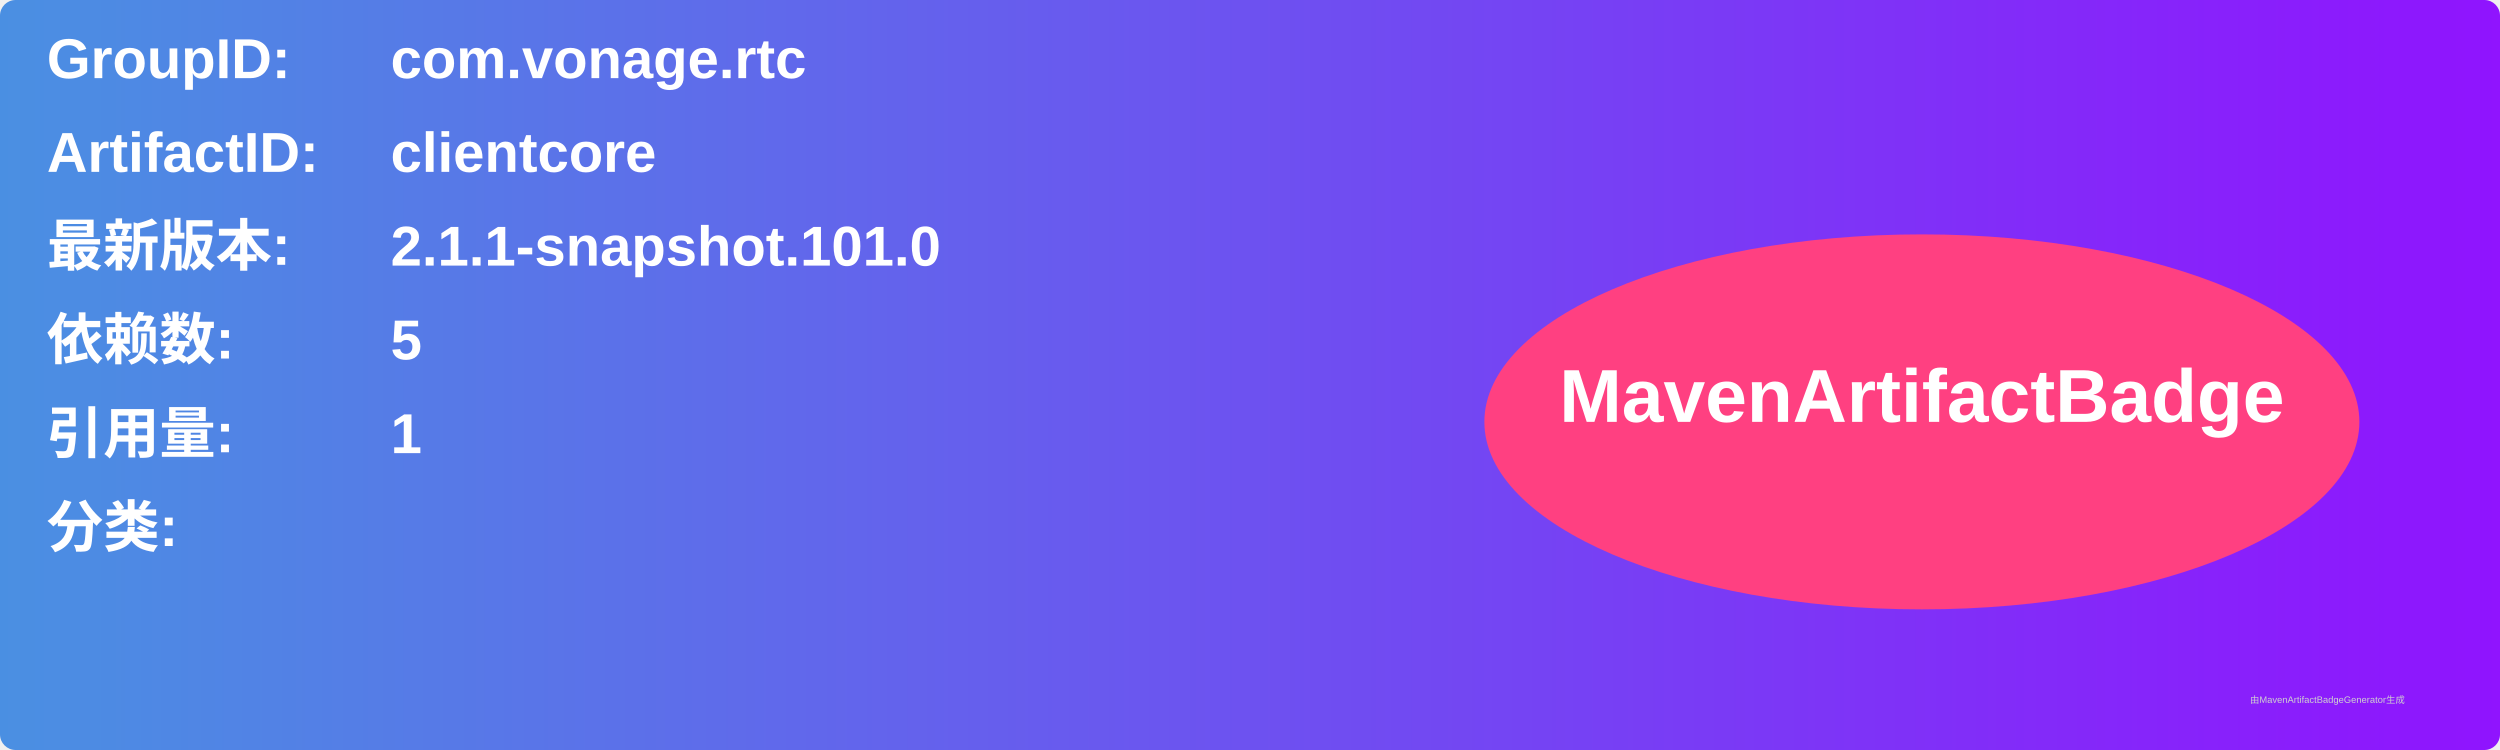
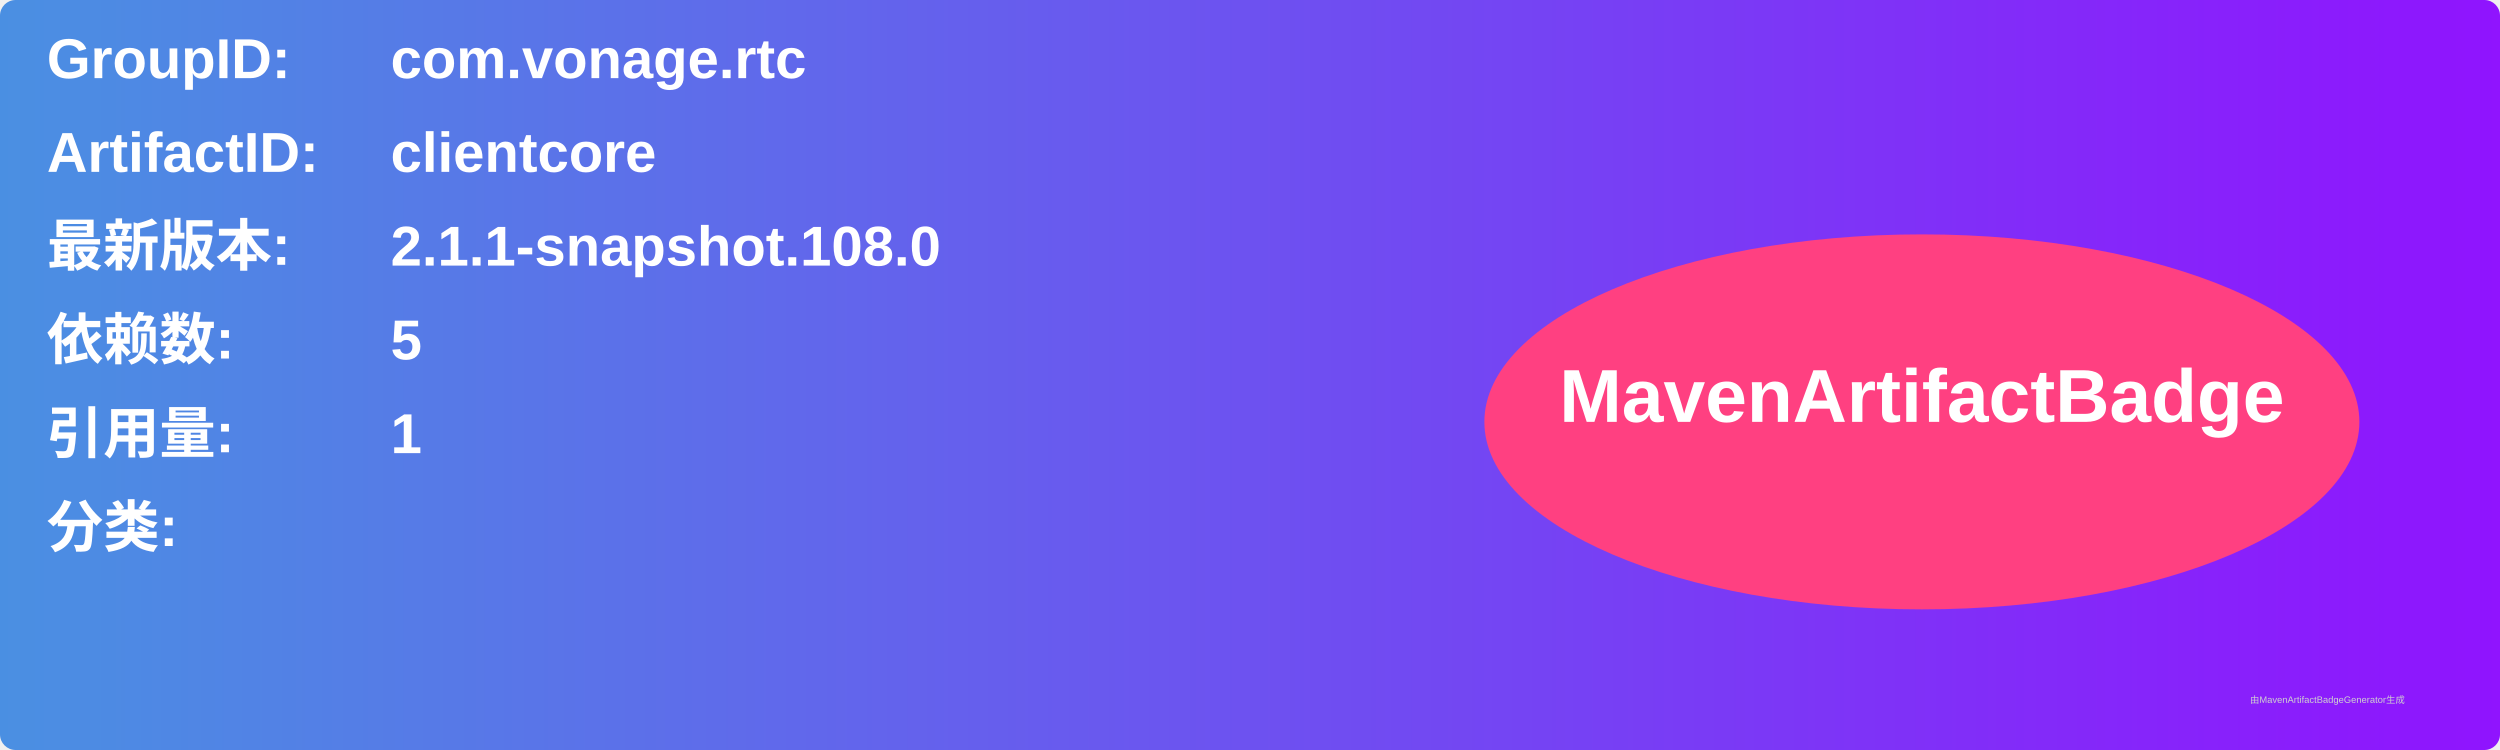
<svg xmlns="http://www.w3.org/2000/svg" width="800" height="240" viewBox="0 0 800 240">
  <linearGradient id="grad" x1="0%" y1="0%" x2="100%" y2="0%">
    <stop offset="0%" stop-color="#4a90e2" />
    <stop offset="100%" stop-color="#9013fe" />
  </linearGradient>
  <rect width="100%" height="100%" rx="5" ry="5" fill="url(#grad)" />
  <g transform="translate(15, 15)">
    <text x="0" y="10" font-family="Arial" font-size="18" fill="white" font-weight="bold" width="260">GroupID:</text>
    <text x="110" y="10" font-family="Arial" font-size="18" fill="white" font-weight="bold" width="460">com.vonage.rtc</text>
    <text x="0" y="40" font-family="Arial" font-size="18" fill="white" font-weight="bold" width="260">ArtifactID:</text>
    <text x="110" y="40" font-family="Arial" font-size="18" fill="white" font-weight="bold" width="460">clientcore</text>
    <text x="0" y="70" font-family="Arial" font-size="18" fill="white" font-weight="bold">最新版本:</text>
    <text x="110" y="70" font-family="Arial" font-size="18" fill="white" font-weight="bold">
-       <tspan font-weight="bold">2.1.1-snapshot.101.0</tspan>
+       <tspan font-weight="bold">2.1.1-snapshot.108.0</tspan>
    </text>
    <text x="0" y="100" font-family="Arial" font-size="18" fill="white" font-weight="bold">依赖数: </text>
    <text x="110" y="100" font-family="Arial" font-size="18" fill="white">
      <tspan font-weight="bold">5</tspan>
    </text>
    <text x="0" y="130" font-family="Arial" font-size="18" fill="white" font-weight="bold">引用量: </text>
    <text x="110" y="130" font-family="Arial" font-size="18" fill="white">
      <tspan font-weight="bold">1</tspan>
    </text>
    <text x="0" y="160" font-family="Arial" font-size="18" fill="white" font-weight="bold">分类:</text>
    <text x="10" y="190" font-family="Arial" font-size="10" fill="white">
      <tspan font-weight="bold" />
    </text>
    <ellipse cx="600" cy="120" rx="140" ry="60" fill="#ff4081" />
    <text x="600" y="120" text-anchor="middle" font-family="Arial" font-size="24" fill="white" font-weight="bold">MavenArtifactBadge</text>
  </g>
  <text x="720" y="225" font-family="Arial" font-size="3" fill="#d0d0d0">由MavenArtifactBadgeGenerator生成</text>
</svg>
